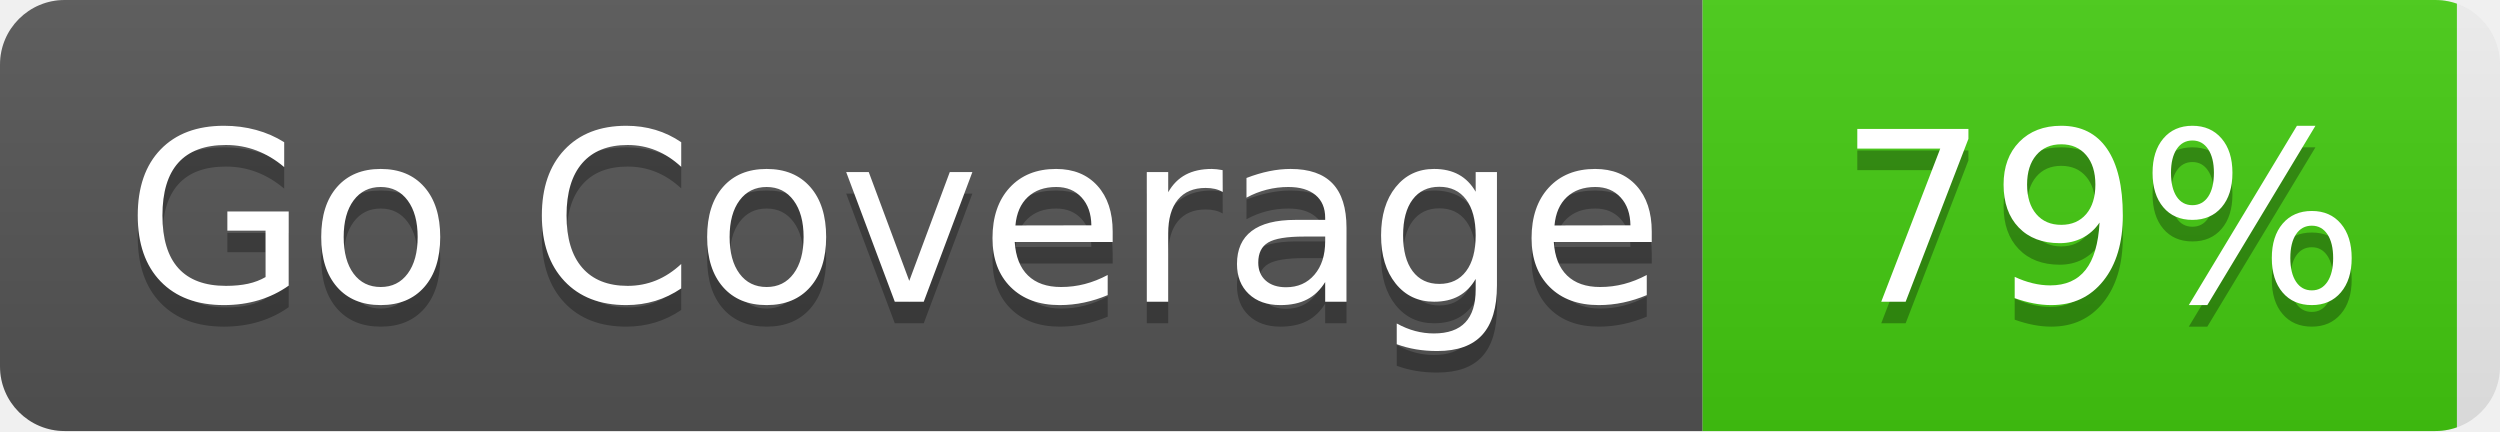
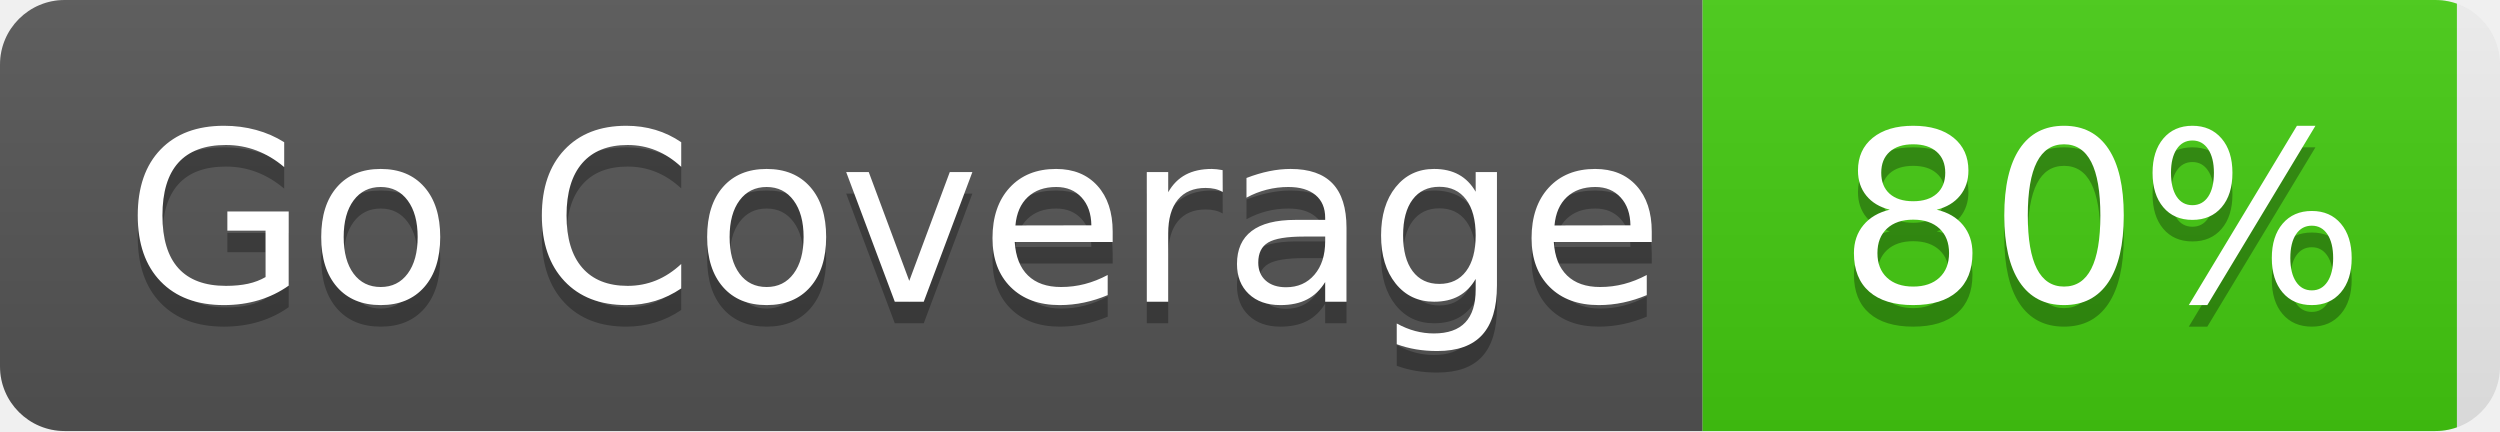
- <svg xmlns="http://www.w3.org/2000/svg" width="116" height="20" role="img" aria-label="Go Coverage: 79%">
+ <svg xmlns="http://www.w3.org/2000/svg" width="116" height="20" role="img" aria-label="Go Coverage: 80%">
  <linearGradient id="s" x2="0" y2="100%">
    <stop offset="0" stop-color="#bbb" stop-opacity=".1" />
    <stop offset="1" stop-opacity=".1" />
  </linearGradient>
  <clipPath id="r">
    <rect width="116" height="20" rx="3" fill="#fff" />
  </clipPath>
  <g clip-path="url(#r)">
    <rect width="79" height="20" fill="#555" />
    <rect x="79" width="35" height="20" fill="#4c1" />
    <rect width="116" height="20" fill="url(#s)" />
  </g>
  <g fill="#fff" text-anchor="middle" font-family="Verdana,Geneva,DejaVu Sans,sans-serif" text-rendering="geometricPrecision" font-size="110">
    <text aria-hidden="true" x="415" y="150" fill="#010101" fill-opacity=".3" transform="scale(.1)" textLength="710">Go Coverage</text>
    <text x="415" y="140" transform="scale(.1)" fill="#fff" textLength="710">Go Coverage</text>
-     <text aria-hidden="true" x="975" y="150" fill="#010101" fill-opacity=".3" transform="scale(.1)" textLength="250">79%</text>
-     <text x="975" y="140" transform="scale(.1)" fill="#fff" textLength="250">79%</text>
+     <text aria-hidden="true" x="975" y="150" fill="#010101" fill-opacity=".3" transform="scale(.1)" textLength="250">80%</text>
+     <text x="975" y="140" transform="scale(.1)" fill="#fff" textLength="250">80%</text>
  </g>
</svg>
